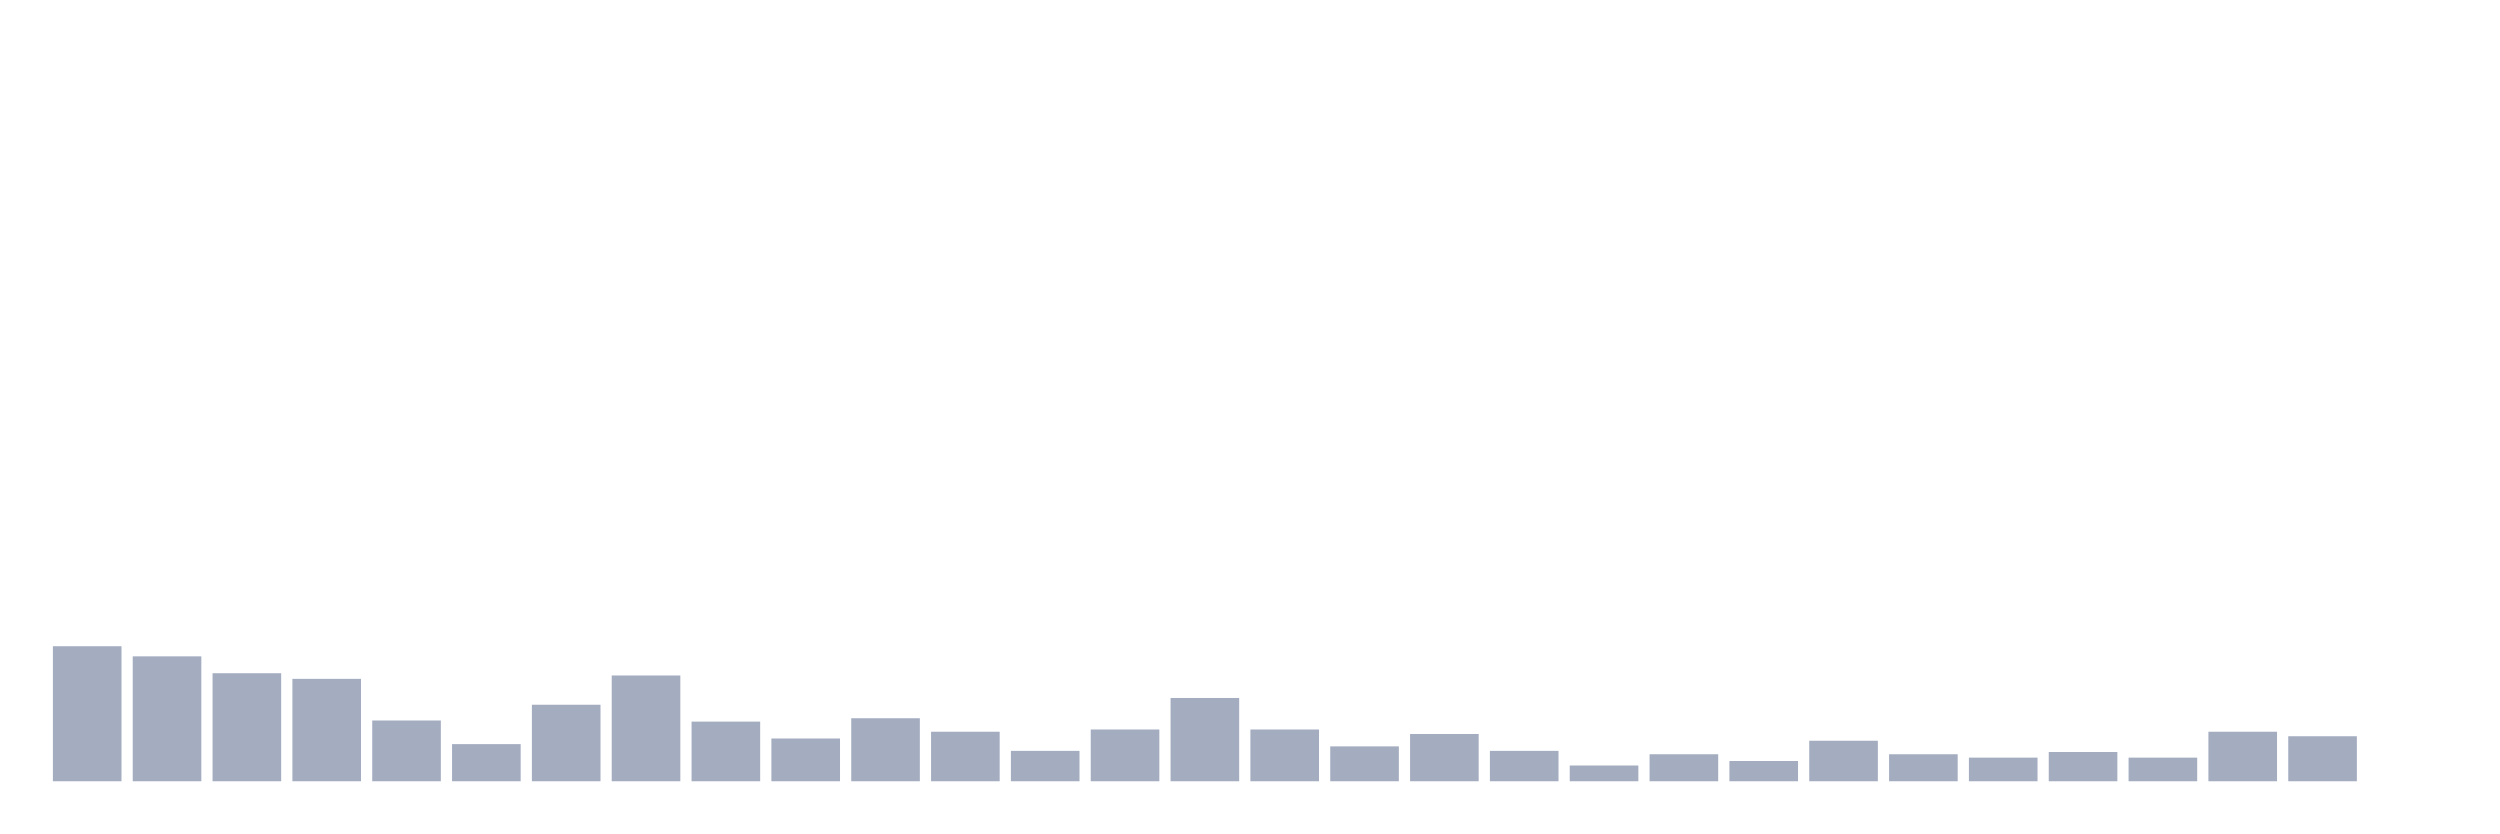
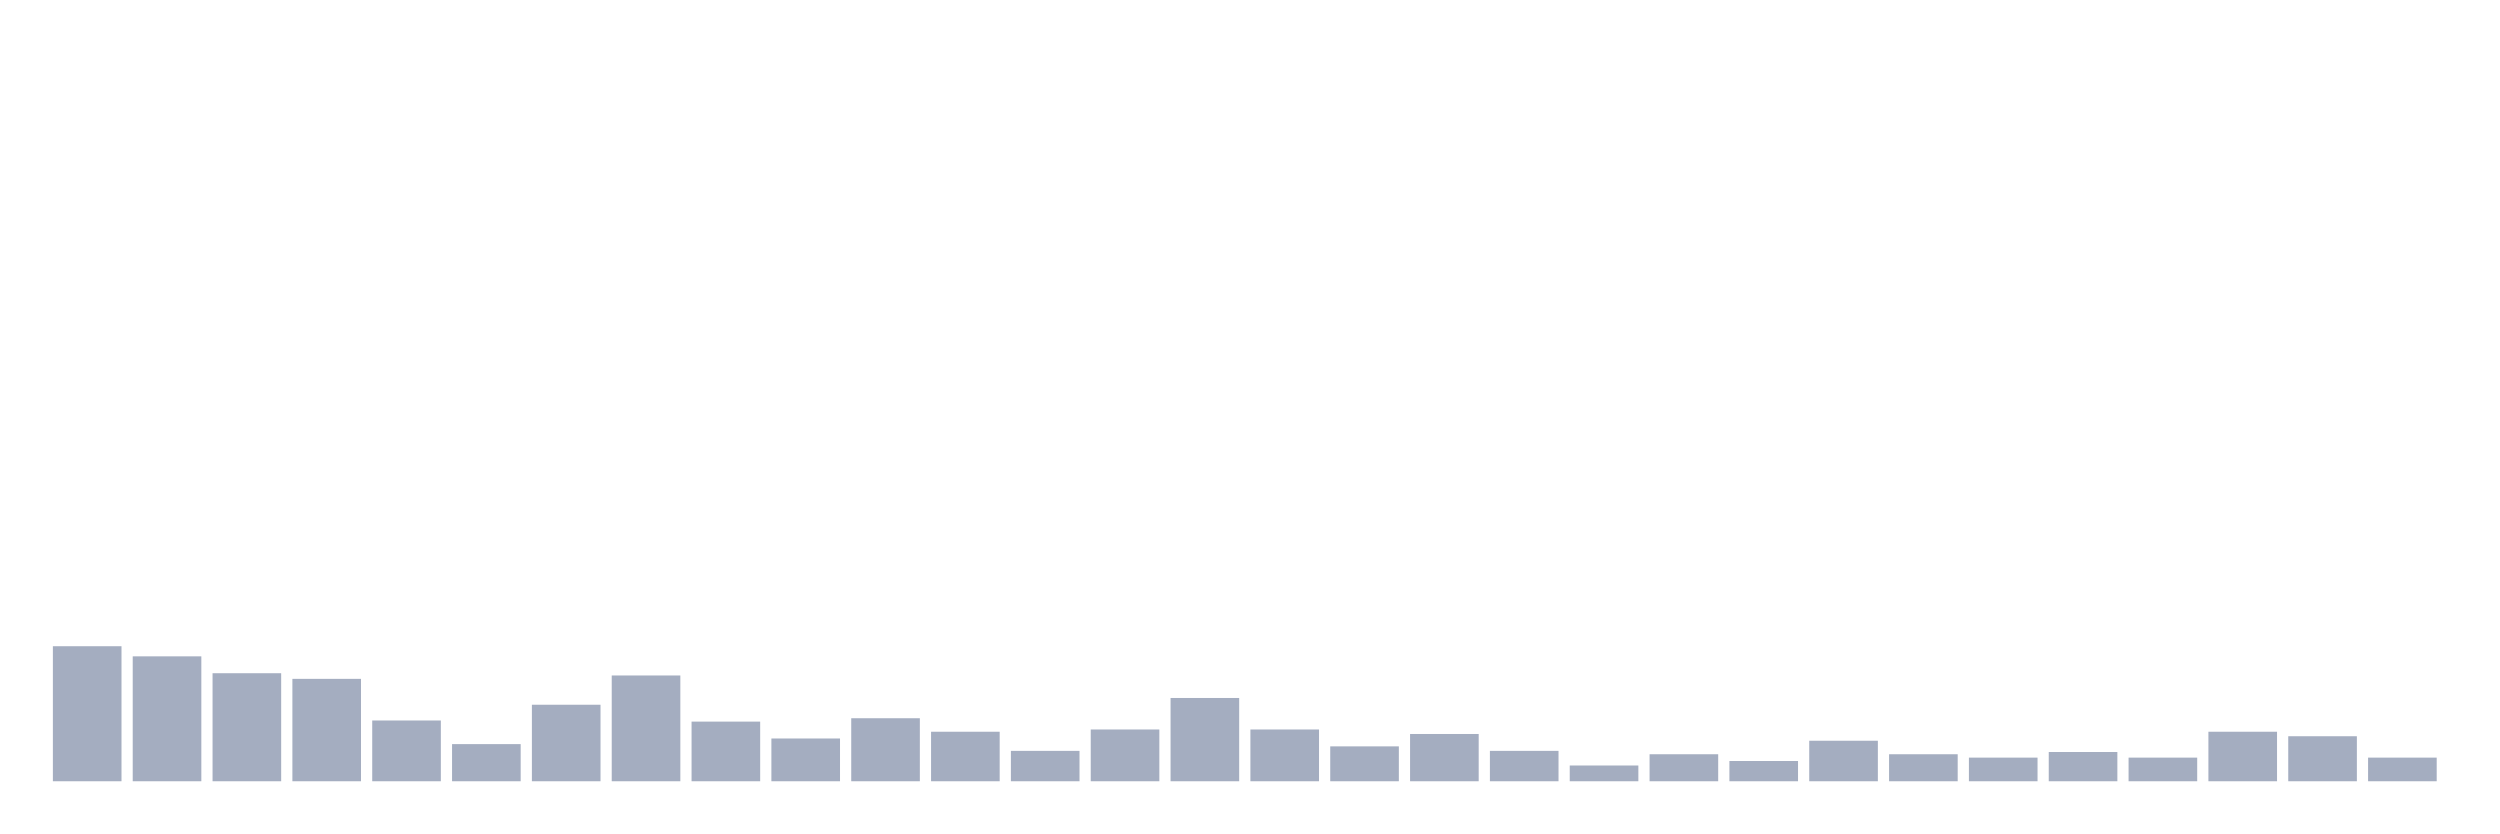
<svg xmlns="http://www.w3.org/2000/svg" viewBox="0 0 480 160">
  <g transform="translate(10,10)">
    <rect class="bar" x="0.153" width="13.175" y="114.074" height="25.926" fill="rgb(164,173,192)" />
    <rect class="bar" x="15.482" width="13.175" y="116.019" height="23.981" fill="rgb(164,173,192)" />
    <rect class="bar" x="30.81" width="13.175" y="119.259" height="20.741" fill="rgb(164,173,192)" />
    <rect class="bar" x="46.138" width="13.175" y="120.34" height="19.66" fill="rgb(164,173,192)" />
    <rect class="bar" x="61.466" width="13.175" y="128.333" height="11.667" fill="rgb(164,173,192)" />
    <rect class="bar" x="76.794" width="13.175" y="132.87" height="7.13" fill="rgb(164,173,192)" />
    <rect class="bar" x="92.123" width="13.175" y="125.309" height="14.691" fill="rgb(164,173,192)" />
    <rect class="bar" x="107.451" width="13.175" y="119.691" height="20.309" fill="rgb(164,173,192)" />
    <rect class="bar" x="122.779" width="13.175" y="128.549" height="11.451" fill="rgb(164,173,192)" />
    <rect class="bar" x="138.107" width="13.175" y="131.79" height="8.21" fill="rgb(164,173,192)" />
    <rect class="bar" x="153.436" width="13.175" y="127.901" height="12.099" fill="rgb(164,173,192)" />
    <rect class="bar" x="168.764" width="13.175" y="130.494" height="9.506" fill="rgb(164,173,192)" />
    <rect class="bar" x="184.092" width="13.175" y="134.167" height="5.833" fill="rgb(164,173,192)" />
    <rect class="bar" x="199.42" width="13.175" y="130.062" height="9.938" fill="rgb(164,173,192)" />
    <rect class="bar" x="214.748" width="13.175" y="124.012" height="15.988" fill="rgb(164,173,192)" />
    <rect class="bar" x="230.077" width="13.175" y="130.062" height="9.938" fill="rgb(164,173,192)" />
    <rect class="bar" x="245.405" width="13.175" y="133.302" height="6.698" fill="rgb(164,173,192)" />
    <rect class="bar" x="260.733" width="13.175" y="130.926" height="9.074" fill="rgb(164,173,192)" />
    <rect class="bar" x="276.061" width="13.175" y="134.167" height="5.833" fill="rgb(164,173,192)" />
    <rect class="bar" x="291.39" width="13.175" y="136.975" height="3.025" fill="rgb(164,173,192)" />
    <rect class="bar" x="306.718" width="13.175" y="134.815" height="5.185" fill="rgb(164,173,192)" />
    <rect class="bar" x="322.046" width="13.175" y="136.111" height="3.889" fill="rgb(164,173,192)" />
    <rect class="bar" x="337.374" width="13.175" y="132.222" height="7.778" fill="rgb(164,173,192)" />
    <rect class="bar" x="352.702" width="13.175" y="134.815" height="5.185" fill="rgb(164,173,192)" />
    <rect class="bar" x="368.031" width="13.175" y="135.463" height="4.537" fill="rgb(164,173,192)" />
    <rect class="bar" x="383.359" width="13.175" y="134.383" height="5.617" fill="rgb(164,173,192)" />
    <rect class="bar" x="398.687" width="13.175" y="135.463" height="4.537" fill="rgb(164,173,192)" />
    <rect class="bar" x="414.015" width="13.175" y="130.494" height="9.506" fill="rgb(164,173,192)" />
    <rect class="bar" x="429.344" width="13.175" y="131.358" height="8.642" fill="rgb(164,173,192)" />
-     <rect class="bar" x="444.672" width="13.175" y="140" height="0" fill="rgb(164,173,192)" />
+     <rect class="bar" x="444.672" width="13.175" y="135.463" height="4.537" fill="rgb(164,173,192)" />
  </g>
</svg>
